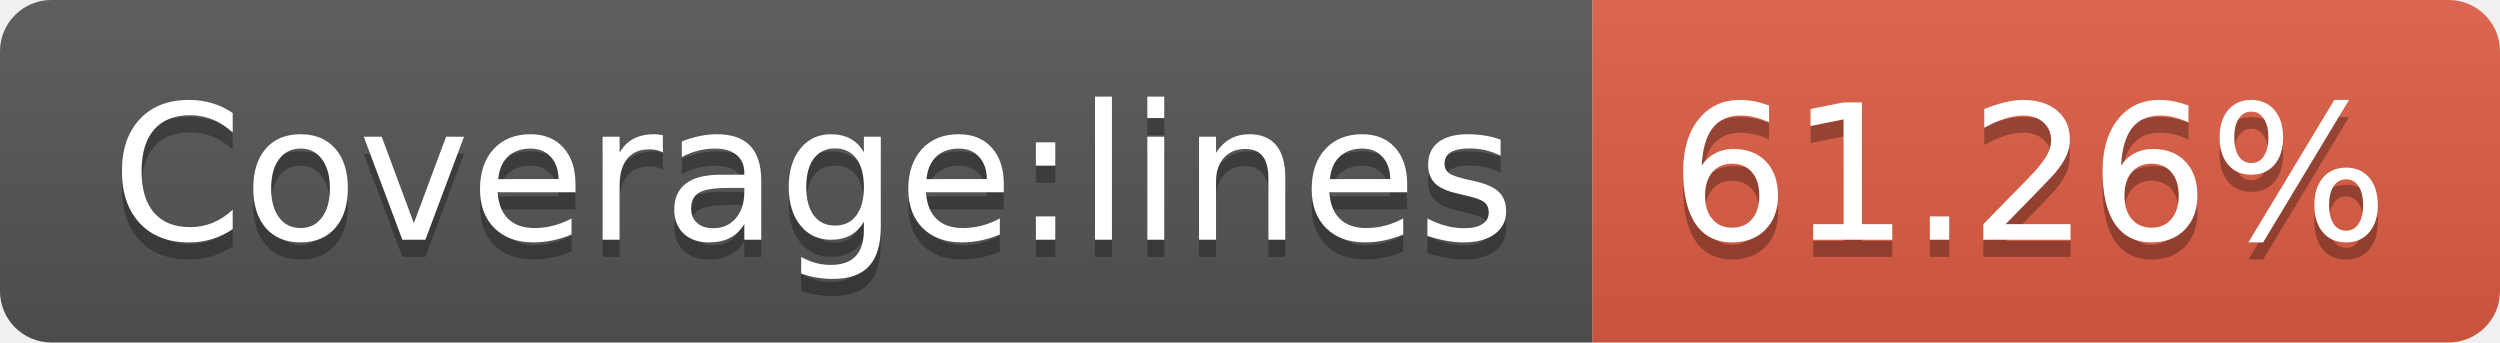
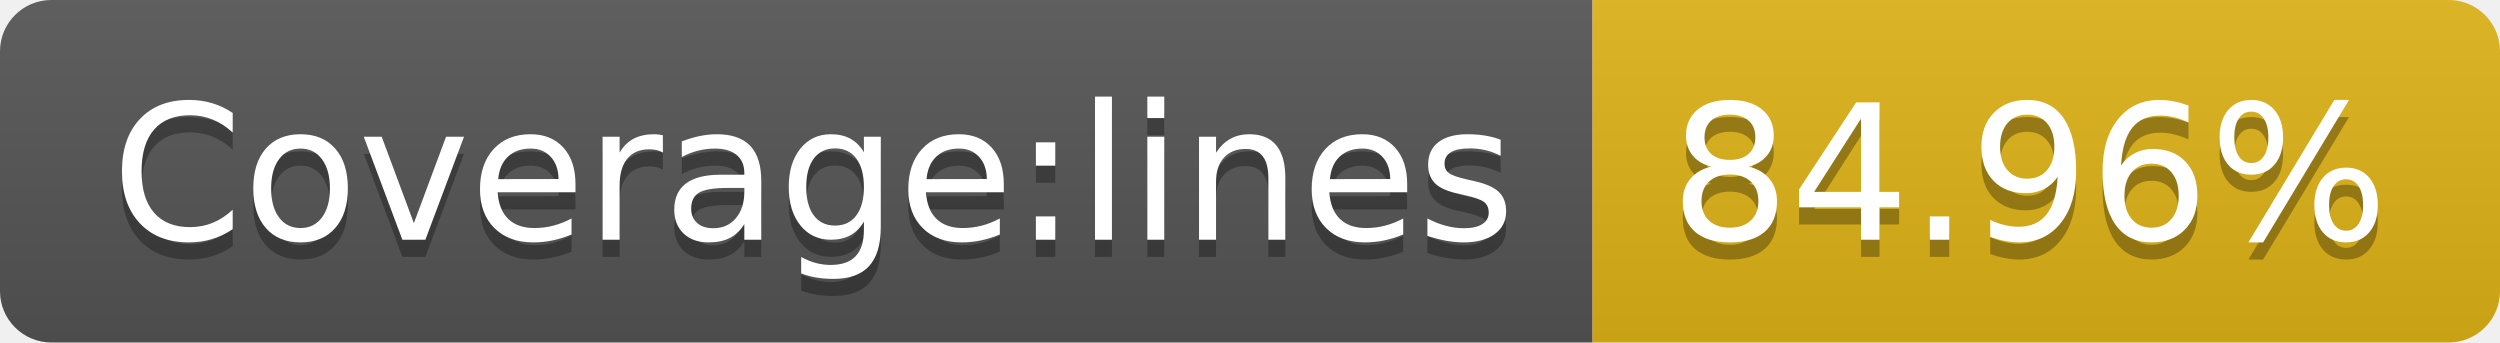
- <svg xmlns="http://www.w3.org/2000/svg" width="146" height="20" role="img" aria-label="Coverage:lines: 61.26%">
+ <svg xmlns="http://www.w3.org/2000/svg" width="146" height="20" role="img" aria-label="Coverage:lines: 84.96%">
  <linearGradient id="s" x2="0" y2="100%">
    <stop offset="0" stop-color="#bbb" stop-opacity=".1" />
    <stop offset="1" stop-opacity=".1" />
  </linearGradient>
  <clipPath id="r">
    <rect width="146" height="20" rx="3" fill="#fff" />
  </clipPath>
  <g clip-path="url(#r)">
    <rect width="93" height="20" fill="#555" />
-     <rect x="93" width="53" height="20" fill="#e05d44" />
+     <rect x="93" width="53" height="20" fill="#dfb317" />
    <rect width="146" height="20" fill="url(#s)" />
  </g>
  <g fill="#fff" text-anchor="middle" font-family="Verdana,Geneva,DejaVu Sans,sans-serif" text-rendering="geometricPrecision" font-size="110">
    <text aria-hidden="true" x="475" y="150" fill="#010101" fill-opacity=".3" transform="scale(.1)" textLength="830">Coverage:lines</text>
    <text x="475" y="140" transform="scale(.1)" fill="#fff" textLength="830">Coverage:lines</text>
-     <text aria-hidden="true" x="1185" y="150" fill="#010101" fill-opacity=".3" transform="scale(.1)" textLength="430">61.26%</text>
-     <text x="1185" y="140" transform="scale(.1)" fill="#fff" textLength="430">61.26%</text>
+     <text aria-hidden="true" x="1185" y="150" fill="#010101" fill-opacity=".3" transform="scale(.1)" textLength="430">84.96%</text>
+     <text x="1185" y="140" transform="scale(.1)" fill="#fff" textLength="430">84.96%</text>
  </g>
</svg>
